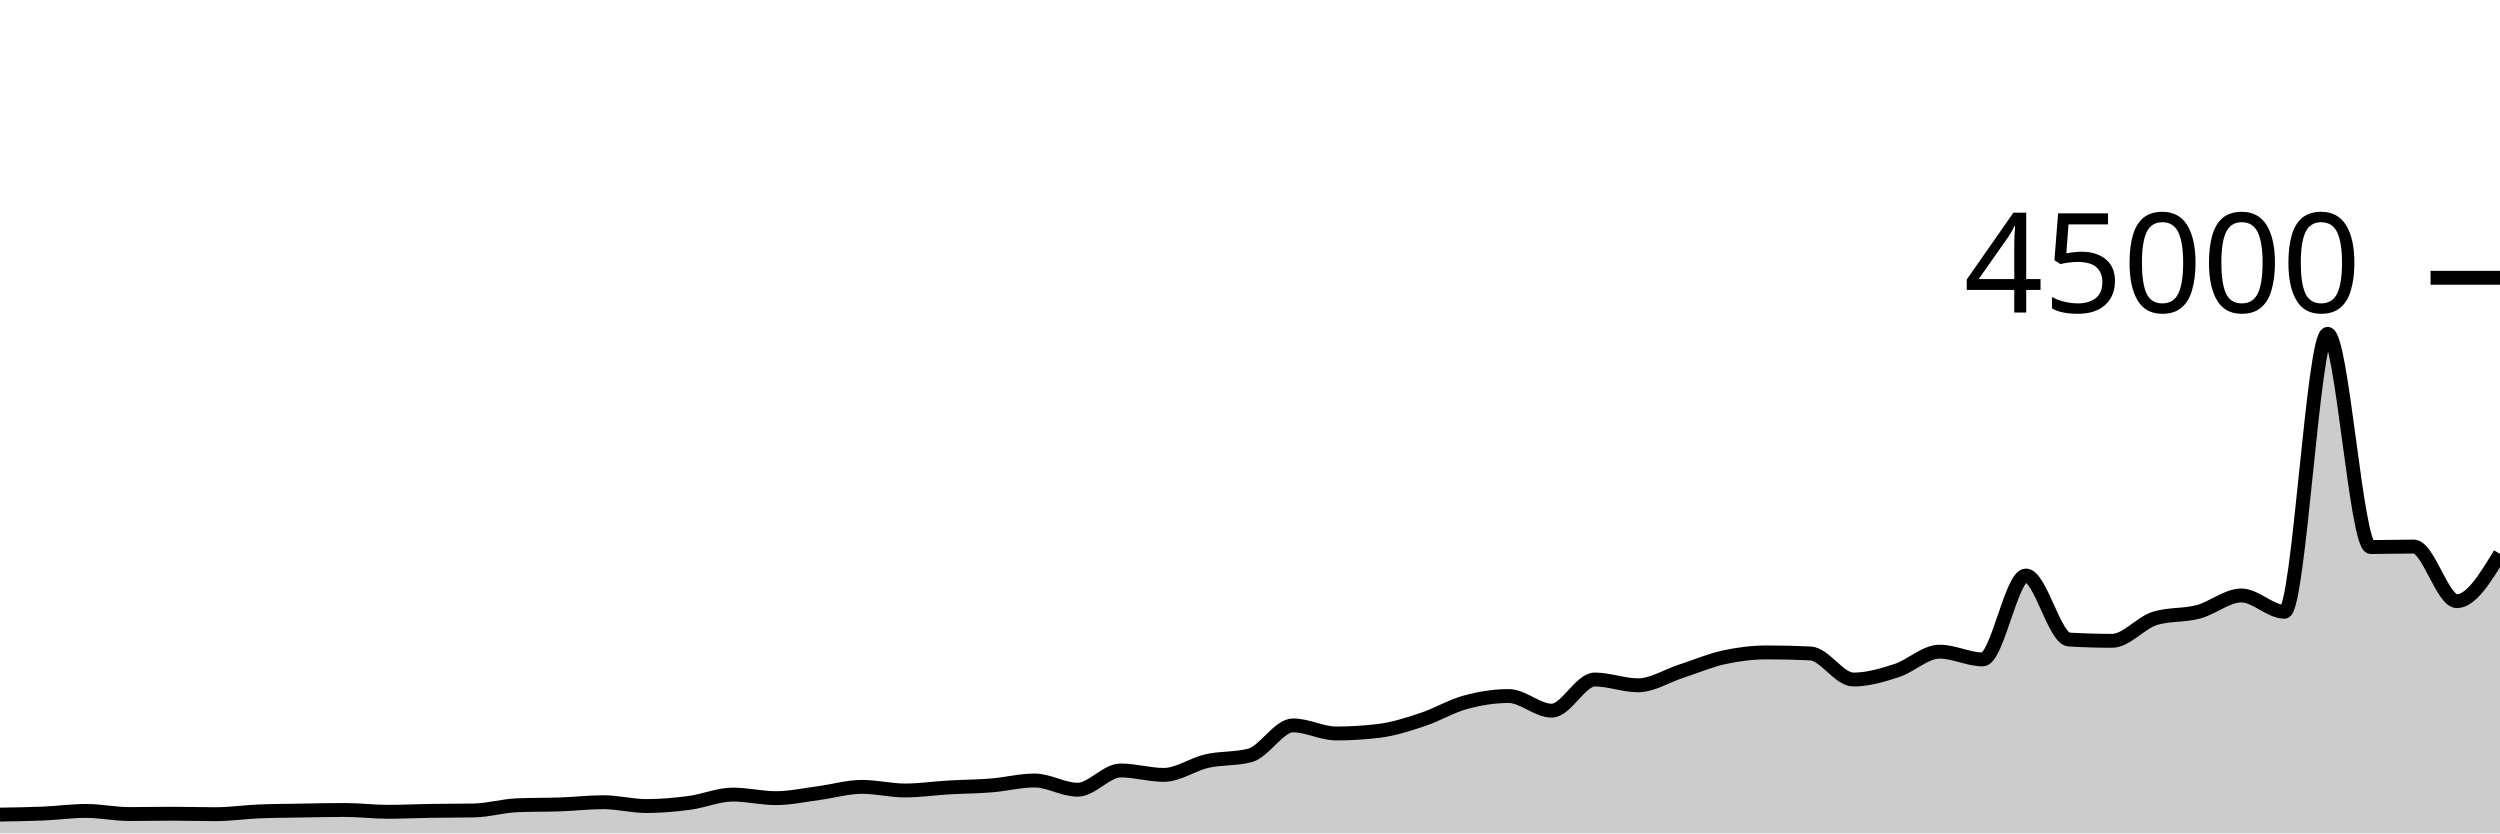
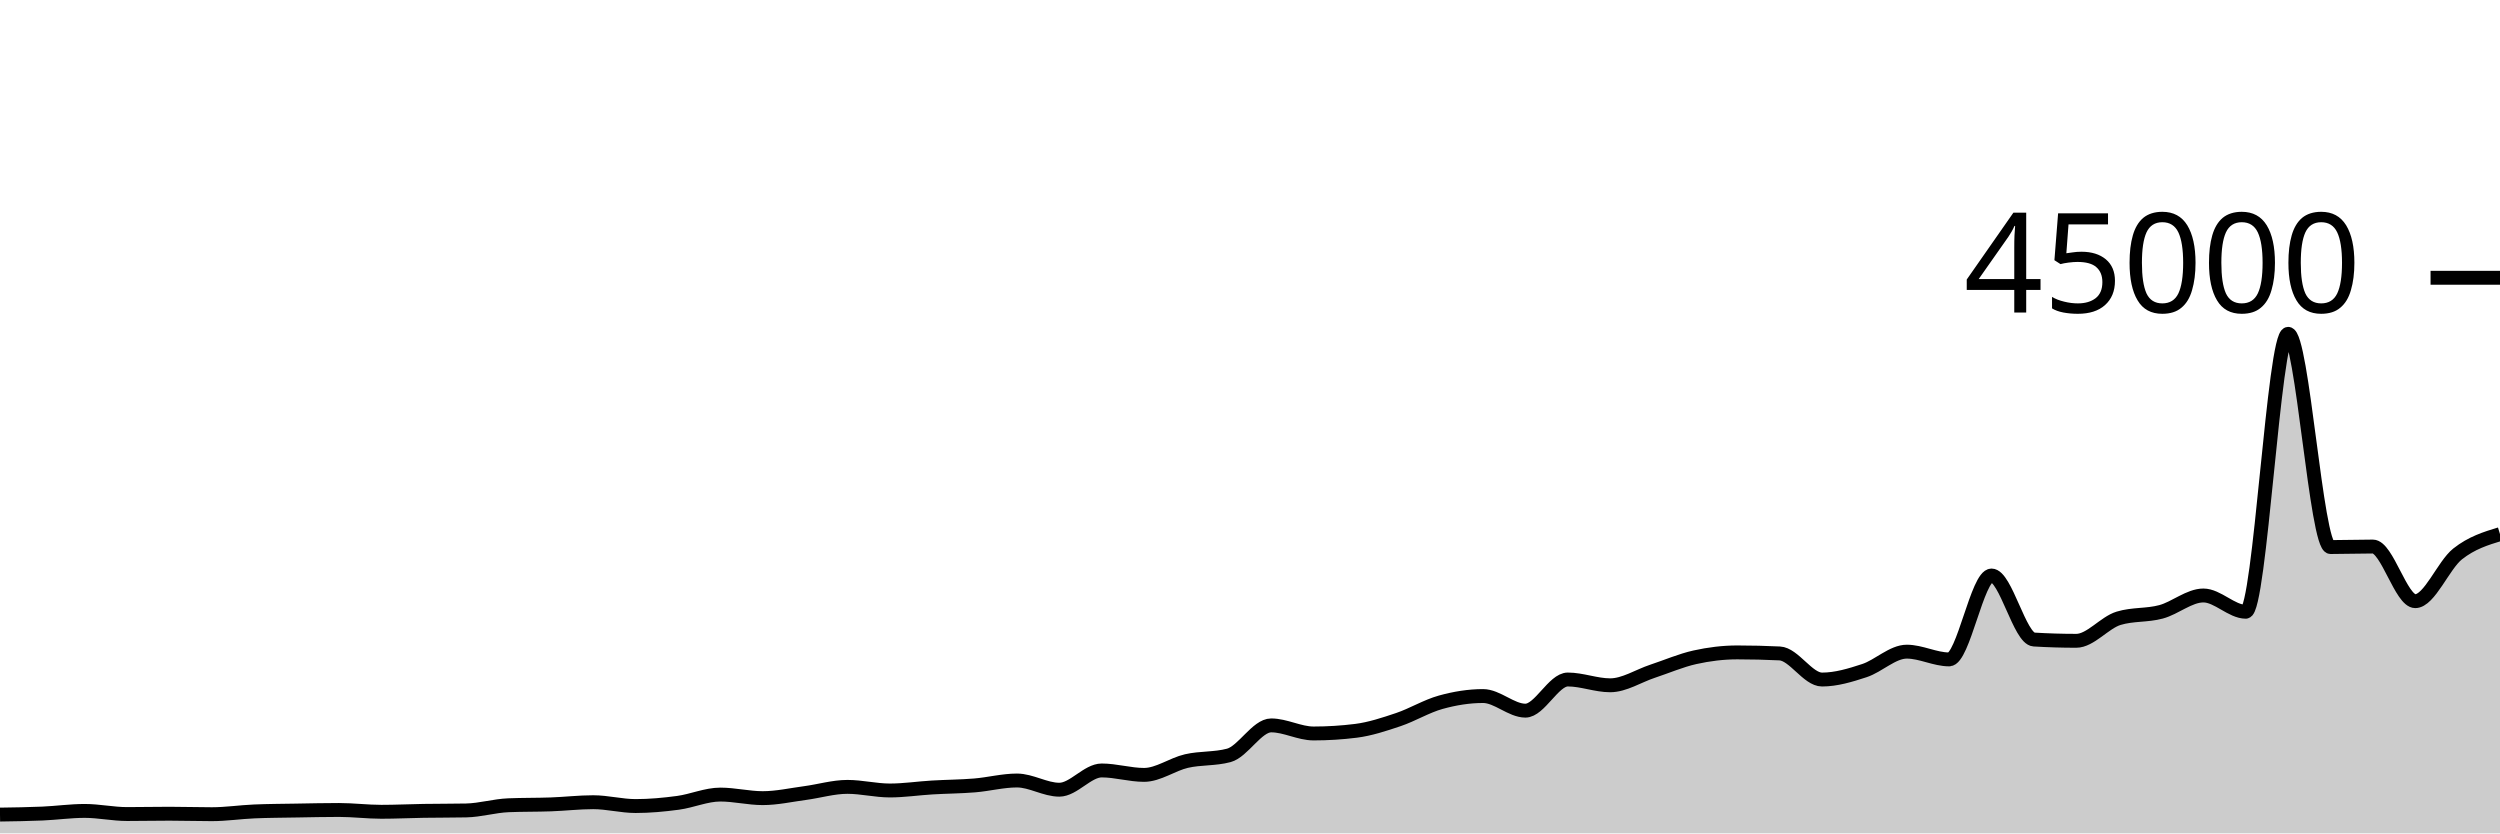
<svg xmlns="http://www.w3.org/2000/svg" viewBox="0 0 180 60">
  <g transform="translate(0,20)">
-     <path class="area" fill="rgba(0, 0, 0, 0.2)" d="M0,38.65C1.034,38.635,2.069,38.62,3.103,38.576C4.138,38.532,5.172,38.386,6.207,38.386C7.241,38.386,8.276,38.611,9.31,38.611C10.345,38.611,11.379,38.588,12.414,38.588C13.448,38.588,14.483,38.622,15.517,38.622C16.552,38.622,17.586,38.466,18.621,38.423C19.655,38.38,20.69,38.377,21.724,38.359C22.759,38.342,23.793,38.318,24.828,38.318C25.862,38.318,26.897,38.449,27.931,38.449C28.966,38.449,30,38.398,31.034,38.382C32.069,38.366,33.103,38.372,34.138,38.352C35.172,38.332,36.207,38.019,37.241,37.978C38.276,37.937,39.31,37.953,40.345,37.916C41.379,37.88,42.414,37.759,43.448,37.759C44.483,37.759,45.517,38.035,46.552,38.035C47.586,38.035,48.621,37.941,49.655,37.804C50.69,37.666,51.724,37.209,52.759,37.209C53.793,37.209,54.828,37.466,55.862,37.466C56.897,37.466,57.931,37.235,58.966,37.1C60,36.964,61.034,36.655,62.069,36.655C63.103,36.655,64.138,36.915,65.172,36.915C66.207,36.915,67.241,36.758,68.276,36.698C69.31,36.637,70.345,36.635,71.379,36.551C72.414,36.468,73.448,36.196,74.483,36.196C75.517,36.196,76.552,36.859,77.586,36.859C78.621,36.859,79.655,35.473,80.69,35.473C81.724,35.473,82.759,35.792,83.793,35.792C84.828,35.792,85.862,35.031,86.897,34.796C87.931,34.562,88.966,34.66,90,34.388C91.034,34.115,92.069,32.228,93.103,32.228C94.138,32.228,95.172,32.81,96.207,32.81C97.241,32.81,98.276,32.746,99.31,32.619C100.345,32.491,101.379,32.154,102.414,31.812C103.448,31.469,104.483,30.845,105.517,30.563C106.552,30.28,107.586,30.115,108.621,30.115C109.655,30.115,110.69,31.167,111.724,31.167C112.759,31.167,113.793,28.924,114.828,28.924C115.862,28.924,116.897,29.341,117.931,29.341C118.966,29.341,120,28.666,121.034,28.33C122.069,27.994,123.103,27.551,124.138,27.324C125.172,27.098,126.207,26.973,127.241,26.973C128.276,26.973,129.31,26.998,130.345,27.047C131.379,27.096,132.414,28.927,133.448,28.927C134.483,28.927,135.517,28.618,136.552,28.284C137.586,27.949,138.621,26.919,139.655,26.919C140.69,26.919,141.724,27.477,142.759,27.477C143.793,27.477,144.828,21.436,145.862,21.436C146.897,21.436,147.931,25.985,148.966,26.046C150,26.107,151.034,26.138,152.069,26.138C153.103,26.138,154.138,24.824,155.172,24.516C156.207,24.207,157.241,24.327,158.276,24.053C159.31,23.78,160.345,22.875,161.379,22.875C162.414,22.875,163.448,24.046,164.483,24.046C165.517,24.046,166.552,4.035,167.586,4.035C168.621,4.035,169.655,19.388,170.69,19.388C171.724,19.388,172.759,19.351,173.793,19.351C174.828,19.351,175.862,23.284,176.897,23.284C177.931,23.284,178.966,21.583,180,19.883L180,40C178.966,40,177.931,40,176.897,40C175.862,40,174.828,40,173.793,40C172.759,40,171.724,40,170.69,40C169.655,40,168.621,40,167.586,40C166.552,40,165.517,40,164.483,40C163.448,40,162.414,40,161.379,40C160.345,40,159.31,40,158.276,40C157.241,40,156.207,40,155.172,40C154.138,40,153.103,40,152.069,40C151.034,40,150,40,148.966,40C147.931,40,146.897,40,145.862,40C144.828,40,143.793,40,142.759,40C141.724,40,140.69,40,139.655,40C138.621,40,137.586,40,136.552,40C135.517,40,134.483,40,133.448,40C132.414,40,131.379,40,130.345,40C129.31,40,128.276,40,127.241,40C126.207,40,125.172,40,124.138,40C123.103,40,122.069,40,121.034,40C120,40,118.966,40,117.931,40C116.897,40,115.862,40,114.828,40C113.793,40,112.759,40,111.724,40C110.69,40,109.655,40,108.621,40C107.586,40,106.552,40,105.517,40C104.483,40,103.448,40,102.414,40C101.379,40,100.345,40,99.31,40C98.276,40,97.241,40,96.207,40C95.172,40,94.138,40,93.103,40C92.069,40,91.034,40,90,40C88.966,40,87.931,40,86.897,40C85.862,40,84.828,40,83.793,40C82.759,40,81.724,40,80.69,40C79.655,40,78.621,40,77.586,40C76.552,40,75.517,40,74.483,40C73.448,40,72.414,40,71.379,40C70.345,40,69.31,40,68.276,40C67.241,40,66.207,40,65.172,40C64.138,40,63.103,40,62.069,40C61.034,40,60,40,58.966,40C57.931,40,56.897,40,55.862,40C54.828,40,53.793,40,52.759,40C51.724,40,50.69,40,49.655,40C48.621,40,47.586,40,46.552,40C45.517,40,44.483,40,43.448,40C42.414,40,41.379,40,40.345,40C39.31,40,38.276,40,37.241,40C36.207,40,35.172,40,34.138,40C33.103,40,32.069,40,31.034,40C30,40,28.966,40,27.931,40C26.897,40,25.862,40,24.828,40C23.793,40,22.759,40,21.724,40C20.69,40,19.655,40,18.621,40C17.586,40,16.552,40,15.517,40C14.483,40,13.448,40,12.414,40C11.379,40,10.345,40,9.31,40C8.276,40,7.241,40,6.207,40C5.172,40,4.138,40,3.103,40C2.069,40,1.034,40,0,40Z" />
-     <path class="line" stroke="black" fill="none" d="M0,38.65C1.034,38.635,2.069,38.62,3.103,38.576C4.138,38.532,5.172,38.386,6.207,38.386C7.241,38.386,8.276,38.611,9.31,38.611C10.345,38.611,11.379,38.588,12.414,38.588C13.448,38.588,14.483,38.622,15.517,38.622C16.552,38.622,17.586,38.466,18.621,38.423C19.655,38.38,20.69,38.377,21.724,38.359C22.759,38.342,23.793,38.318,24.828,38.318C25.862,38.318,26.897,38.449,27.931,38.449C28.966,38.449,30,38.398,31.034,38.382C32.069,38.366,33.103,38.372,34.138,38.352C35.172,38.332,36.207,38.019,37.241,37.978C38.276,37.937,39.31,37.953,40.345,37.916C41.379,37.88,42.414,37.759,43.448,37.759C44.483,37.759,45.517,38.035,46.552,38.035C47.586,38.035,48.621,37.941,49.655,37.804C50.69,37.666,51.724,37.209,52.759,37.209C53.793,37.209,54.828,37.466,55.862,37.466C56.897,37.466,57.931,37.235,58.966,37.1C60,36.964,61.034,36.655,62.069,36.655C63.103,36.655,64.138,36.915,65.172,36.915C66.207,36.915,67.241,36.758,68.276,36.698C69.31,36.637,70.345,36.635,71.379,36.551C72.414,36.468,73.448,36.196,74.483,36.196C75.517,36.196,76.552,36.859,77.586,36.859C78.621,36.859,79.655,35.473,80.69,35.473C81.724,35.473,82.759,35.792,83.793,35.792C84.828,35.792,85.862,35.031,86.897,34.796C87.931,34.562,88.966,34.66,90,34.388C91.034,34.115,92.069,32.228,93.103,32.228C94.138,32.228,95.172,32.81,96.207,32.81C97.241,32.81,98.276,32.746,99.31,32.619C100.345,32.491,101.379,32.154,102.414,31.812C103.448,31.469,104.483,30.845,105.517,30.563C106.552,30.28,107.586,30.115,108.621,30.115C109.655,30.115,110.69,31.167,111.724,31.167C112.759,31.167,113.793,28.924,114.828,28.924C115.862,28.924,116.897,29.341,117.931,29.341C118.966,29.341,120,28.666,121.034,28.33C122.069,27.994,123.103,27.551,124.138,27.324C125.172,27.098,126.207,26.973,127.241,26.973C128.276,26.973,129.31,26.998,130.345,27.047C131.379,27.096,132.414,28.927,133.448,28.927C134.483,28.927,135.517,28.618,136.552,28.284C137.586,27.949,138.621,26.919,139.655,26.919C140.69,26.919,141.724,27.477,142.759,27.477C143.793,27.477,144.828,21.436,145.862,21.436C146.897,21.436,147.931,25.985,148.966,26.046C150,26.107,151.034,26.138,152.069,26.138C153.103,26.138,154.138,24.824,155.172,24.516C156.207,24.207,157.241,24.327,158.276,24.053C159.31,23.78,160.345,22.875,161.379,22.875C162.414,22.875,163.448,24.046,164.483,24.046C165.517,24.046,166.552,4.035,167.586,4.035C168.621,4.035,169.655,19.388,170.69,19.388C171.724,19.388,172.759,19.351,173.793,19.351C174.828,19.351,175.862,23.284,176.897,23.284C177.931,23.284,178.966,21.583,180,19.883" />
+     <path class="area" fill="rgba(0, 0, 0, 0.2)" d="M0,38.65C1.017,38.635,2.034,38.62,3.051,38.576C4.068,38.532,5.085,38.386,6.102,38.386C7.119,38.386,8.136,38.611,9.153,38.611C10.169,38.611,11.186,38.588,12.203,38.588C13.22,38.588,14.237,38.622,15.254,38.622C16.271,38.622,17.288,38.466,18.305,38.423C19.322,38.38,20.339,38.377,21.356,38.359C22.373,38.342,23.39,38.318,24.407,38.318C25.424,38.318,26.441,38.449,27.458,38.449C28.475,38.449,29.492,38.398,30.508,38.382C31.525,38.366,32.542,38.372,33.559,38.352C34.576,38.332,35.593,38.019,36.61,37.978C37.627,37.937,38.644,37.953,39.661,37.916C40.678,37.88,41.695,37.759,42.712,37.759C43.729,37.759,44.746,38.035,45.763,38.035C46.78,38.035,47.797,37.941,48.814,37.804C49.831,37.666,50.847,37.209,51.864,37.209C52.881,37.209,53.898,37.466,54.915,37.466C55.932,37.466,56.949,37.235,57.966,37.1C58.983,36.964,60,36.655,61.017,36.655C62.034,36.655,63.051,36.915,64.068,36.915C65.085,36.915,66.102,36.758,67.119,36.698C68.136,36.637,69.153,36.635,70.169,36.551C71.186,36.468,72.203,36.196,73.22,36.196C74.237,36.196,75.254,36.859,76.271,36.859C77.288,36.859,78.305,35.473,79.322,35.473C80.339,35.473,81.356,35.792,82.373,35.792C83.39,35.792,84.407,35.031,85.424,34.796C86.441,34.562,87.458,34.66,88.475,34.388C89.492,34.115,90.508,32.228,91.525,32.228C92.542,32.228,93.559,32.81,94.576,32.81C95.593,32.81,96.61,32.746,97.627,32.619C98.644,32.491,99.661,32.154,100.678,31.812C101.695,31.469,102.712,30.845,103.729,30.563C104.746,30.28,105.763,30.115,106.78,30.115C107.797,30.115,108.814,31.167,109.831,31.167C110.847,31.167,111.864,28.924,112.881,28.924C113.898,28.924,114.915,29.341,115.932,29.341C116.949,29.341,117.966,28.666,118.983,28.33C120,27.994,121.017,27.551,122.034,27.324C123.051,27.098,124.068,26.973,125.085,26.973C126.102,26.973,127.119,26.998,128.136,27.047C129.153,27.096,130.169,28.927,131.186,28.927C132.203,28.927,133.22,28.618,134.237,28.284C135.254,27.949,136.271,26.919,137.288,26.919C138.305,26.919,139.322,27.477,140.339,27.477C141.356,27.477,142.373,21.436,143.39,21.436C144.407,21.436,145.424,25.985,146.441,26.046C147.458,26.107,148.475,26.138,149.492,26.138C150.508,26.138,151.525,24.824,152.542,24.516C153.559,24.207,154.576,24.327,155.593,24.053C156.61,23.78,157.627,22.875,158.644,22.875C159.661,22.875,160.678,24.046,161.695,24.046C162.712,24.046,163.729,4.035,164.746,4.035C165.763,4.035,166.78,19.388,167.797,19.388C168.814,19.388,169.831,19.351,170.847,19.351C171.864,19.351,172.881,23.284,173.898,23.284C174.915,23.284,175.932,20.687,176.949,19.883C177.966,19.078,178.983,18.768,180,18.458L180,40C178.983,40,177.966,40,176.949,40C175.932,40,174.915,40,173.898,40C172.881,40,171.864,40,170.847,40C169.831,40,168.814,40,167.797,40C166.78,40,165.763,40,164.746,40C163.729,40,162.712,40,161.695,40C160.678,40,159.661,40,158.644,40C157.627,40,156.61,40,155.593,40C154.576,40,153.559,40,152.542,40C151.525,40,150.508,40,149.492,40C148.475,40,147.458,40,146.441,40C145.424,40,144.407,40,143.39,40C142.373,40,141.356,40,140.339,40C139.322,40,138.305,40,137.288,40C136.271,40,135.254,40,134.237,40C133.22,40,132.203,40,131.186,40C130.169,40,129.153,40,128.136,40C127.119,40,126.102,40,125.085,40C124.068,40,123.051,40,122.034,40C121.017,40,120,40,118.983,40C117.966,40,116.949,40,115.932,40C114.915,40,113.898,40,112.881,40C111.864,40,110.847,40,109.831,40C108.814,40,107.797,40,106.78,40C105.763,40,104.746,40,103.729,40C102.712,40,101.695,40,100.678,40C99.661,40,98.644,40,97.627,40C96.61,40,95.593,40,94.576,40C93.559,40,92.542,40,91.525,40C90.508,40,89.492,40,88.475,40C87.458,40,86.441,40,85.424,40C84.407,40,83.39,40,82.373,40C81.356,40,80.339,40,79.322,40C78.305,40,77.288,40,76.271,40C75.254,40,74.237,40,73.22,40C72.203,40,71.186,40,70.169,40C69.153,40,68.136,40,67.119,40C66.102,40,65.085,40,64.068,40C63.051,40,62.034,40,61.017,40C60,40,58.983,40,57.966,40C56.949,40,55.932,40,54.915,40C53.898,40,52.881,40,51.864,40C50.847,40,49.831,40,48.814,40C47.797,40,46.78,40,45.763,40C44.746,40,43.729,40,42.712,40C41.695,40,40.678,40,39.661,40C38.644,40,37.627,40,36.61,40C35.593,40,34.576,40,33.559,40C32.542,40,31.525,40,30.508,40C29.492,40,28.475,40,27.458,40C26.441,40,25.424,40,24.407,40C23.39,40,22.373,40,21.356,40C20.339,40,19.322,40,18.305,40C17.288,40,16.271,40,15.254,40C14.237,40,13.22,40,12.203,40C11.186,40,10.169,40,9.153,40C8.136,40,7.119,40,6.102,40C5.085,40,4.068,40,3.051,40C2.034,40,1.017,40,0,40Z" />
+     <path class="line" stroke="black" fill="none" d="M0,38.65C1.017,38.635,2.034,38.62,3.051,38.576C4.068,38.532,5.085,38.386,6.102,38.386C7.119,38.386,8.136,38.611,9.153,38.611C10.169,38.611,11.186,38.588,12.203,38.588C13.22,38.588,14.237,38.622,15.254,38.622C16.271,38.622,17.288,38.466,18.305,38.423C19.322,38.38,20.339,38.377,21.356,38.359C22.373,38.342,23.39,38.318,24.407,38.318C25.424,38.318,26.441,38.449,27.458,38.449C28.475,38.449,29.492,38.398,30.508,38.382C31.525,38.366,32.542,38.372,33.559,38.352C34.576,38.332,35.593,38.019,36.61,37.978C37.627,37.937,38.644,37.953,39.661,37.916C40.678,37.88,41.695,37.759,42.712,37.759C43.729,37.759,44.746,38.035,45.763,38.035C46.78,38.035,47.797,37.941,48.814,37.804C49.831,37.666,50.847,37.209,51.864,37.209C52.881,37.209,53.898,37.466,54.915,37.466C55.932,37.466,56.949,37.235,57.966,37.1C58.983,36.964,60,36.655,61.017,36.655C62.034,36.655,63.051,36.915,64.068,36.915C65.085,36.915,66.102,36.758,67.119,36.698C68.136,36.637,69.153,36.635,70.169,36.551C71.186,36.468,72.203,36.196,73.22,36.196C74.237,36.196,75.254,36.859,76.271,36.859C77.288,36.859,78.305,35.473,79.322,35.473C80.339,35.473,81.356,35.792,82.373,35.792C83.39,35.792,84.407,35.031,85.424,34.796C86.441,34.562,87.458,34.66,88.475,34.388C89.492,34.115,90.508,32.228,91.525,32.228C92.542,32.228,93.559,32.81,94.576,32.81C95.593,32.81,96.61,32.746,97.627,32.619C98.644,32.491,99.661,32.154,100.678,31.812C101.695,31.469,102.712,30.845,103.729,30.563C104.746,30.28,105.763,30.115,106.78,30.115C107.797,30.115,108.814,31.167,109.831,31.167C110.847,31.167,111.864,28.924,112.881,28.924C113.898,28.924,114.915,29.341,115.932,29.341C116.949,29.341,117.966,28.666,118.983,28.33C120,27.994,121.017,27.551,122.034,27.324C123.051,27.098,124.068,26.973,125.085,26.973C126.102,26.973,127.119,26.998,128.136,27.047C129.153,27.096,130.169,28.927,131.186,28.927C132.203,28.927,133.22,28.618,134.237,28.284C135.254,27.949,136.271,26.919,137.288,26.919C138.305,26.919,139.322,27.477,140.339,27.477C141.356,27.477,142.373,21.436,143.39,21.436C144.407,21.436,145.424,25.985,146.441,26.046C147.458,26.107,148.475,26.138,149.492,26.138C150.508,26.138,151.525,24.824,152.542,24.516C153.559,24.207,154.576,24.327,155.593,24.053C156.61,23.78,157.627,22.875,158.644,22.875C159.661,22.875,160.678,24.046,161.695,24.046C162.712,24.046,163.729,4.035,164.746,4.035C165.763,4.035,166.78,19.388,167.797,19.388C168.814,19.388,169.831,19.351,170.847,19.351C171.864,19.351,172.881,23.284,173.898,23.284C174.915,23.284,175.932,20.687,176.949,19.883C177.966,19.078,178.983,18.768,180,18.458" />
    <path class="axis-ceiling" stroke-width="1" stroke="black" fill="none" d="M175,0L180,0" />
    <text class="axis-ceiling-label" font-family="sans-serif" text-anchor="end" font-size="10px" x="170" y="2.5">45000</text>
  </g>
</svg>
